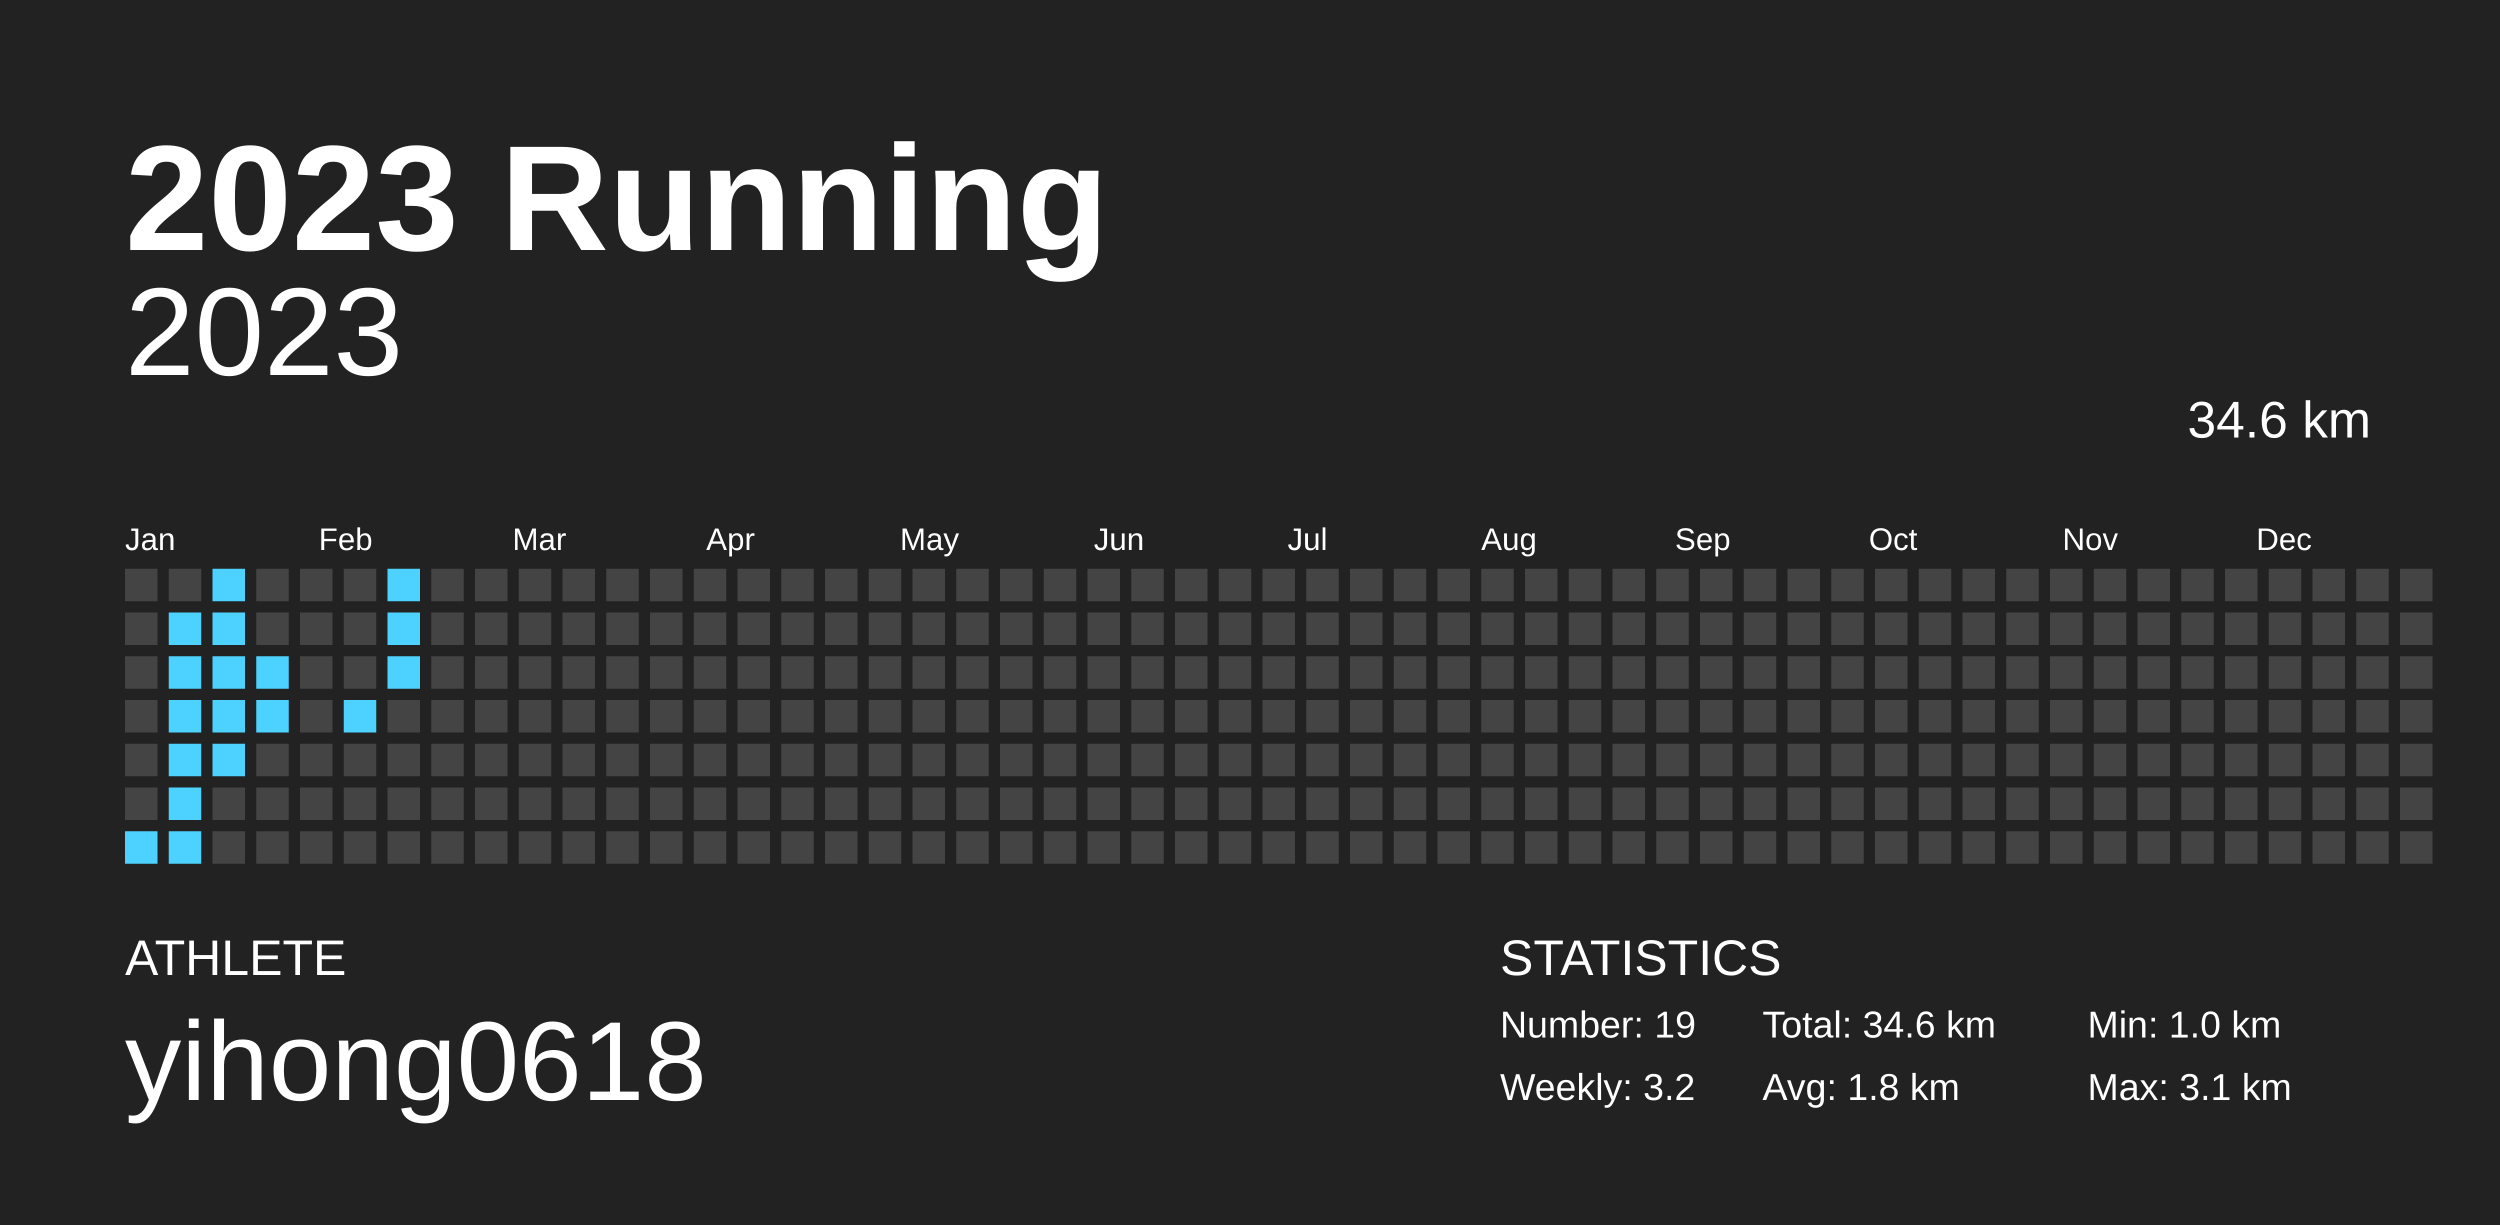
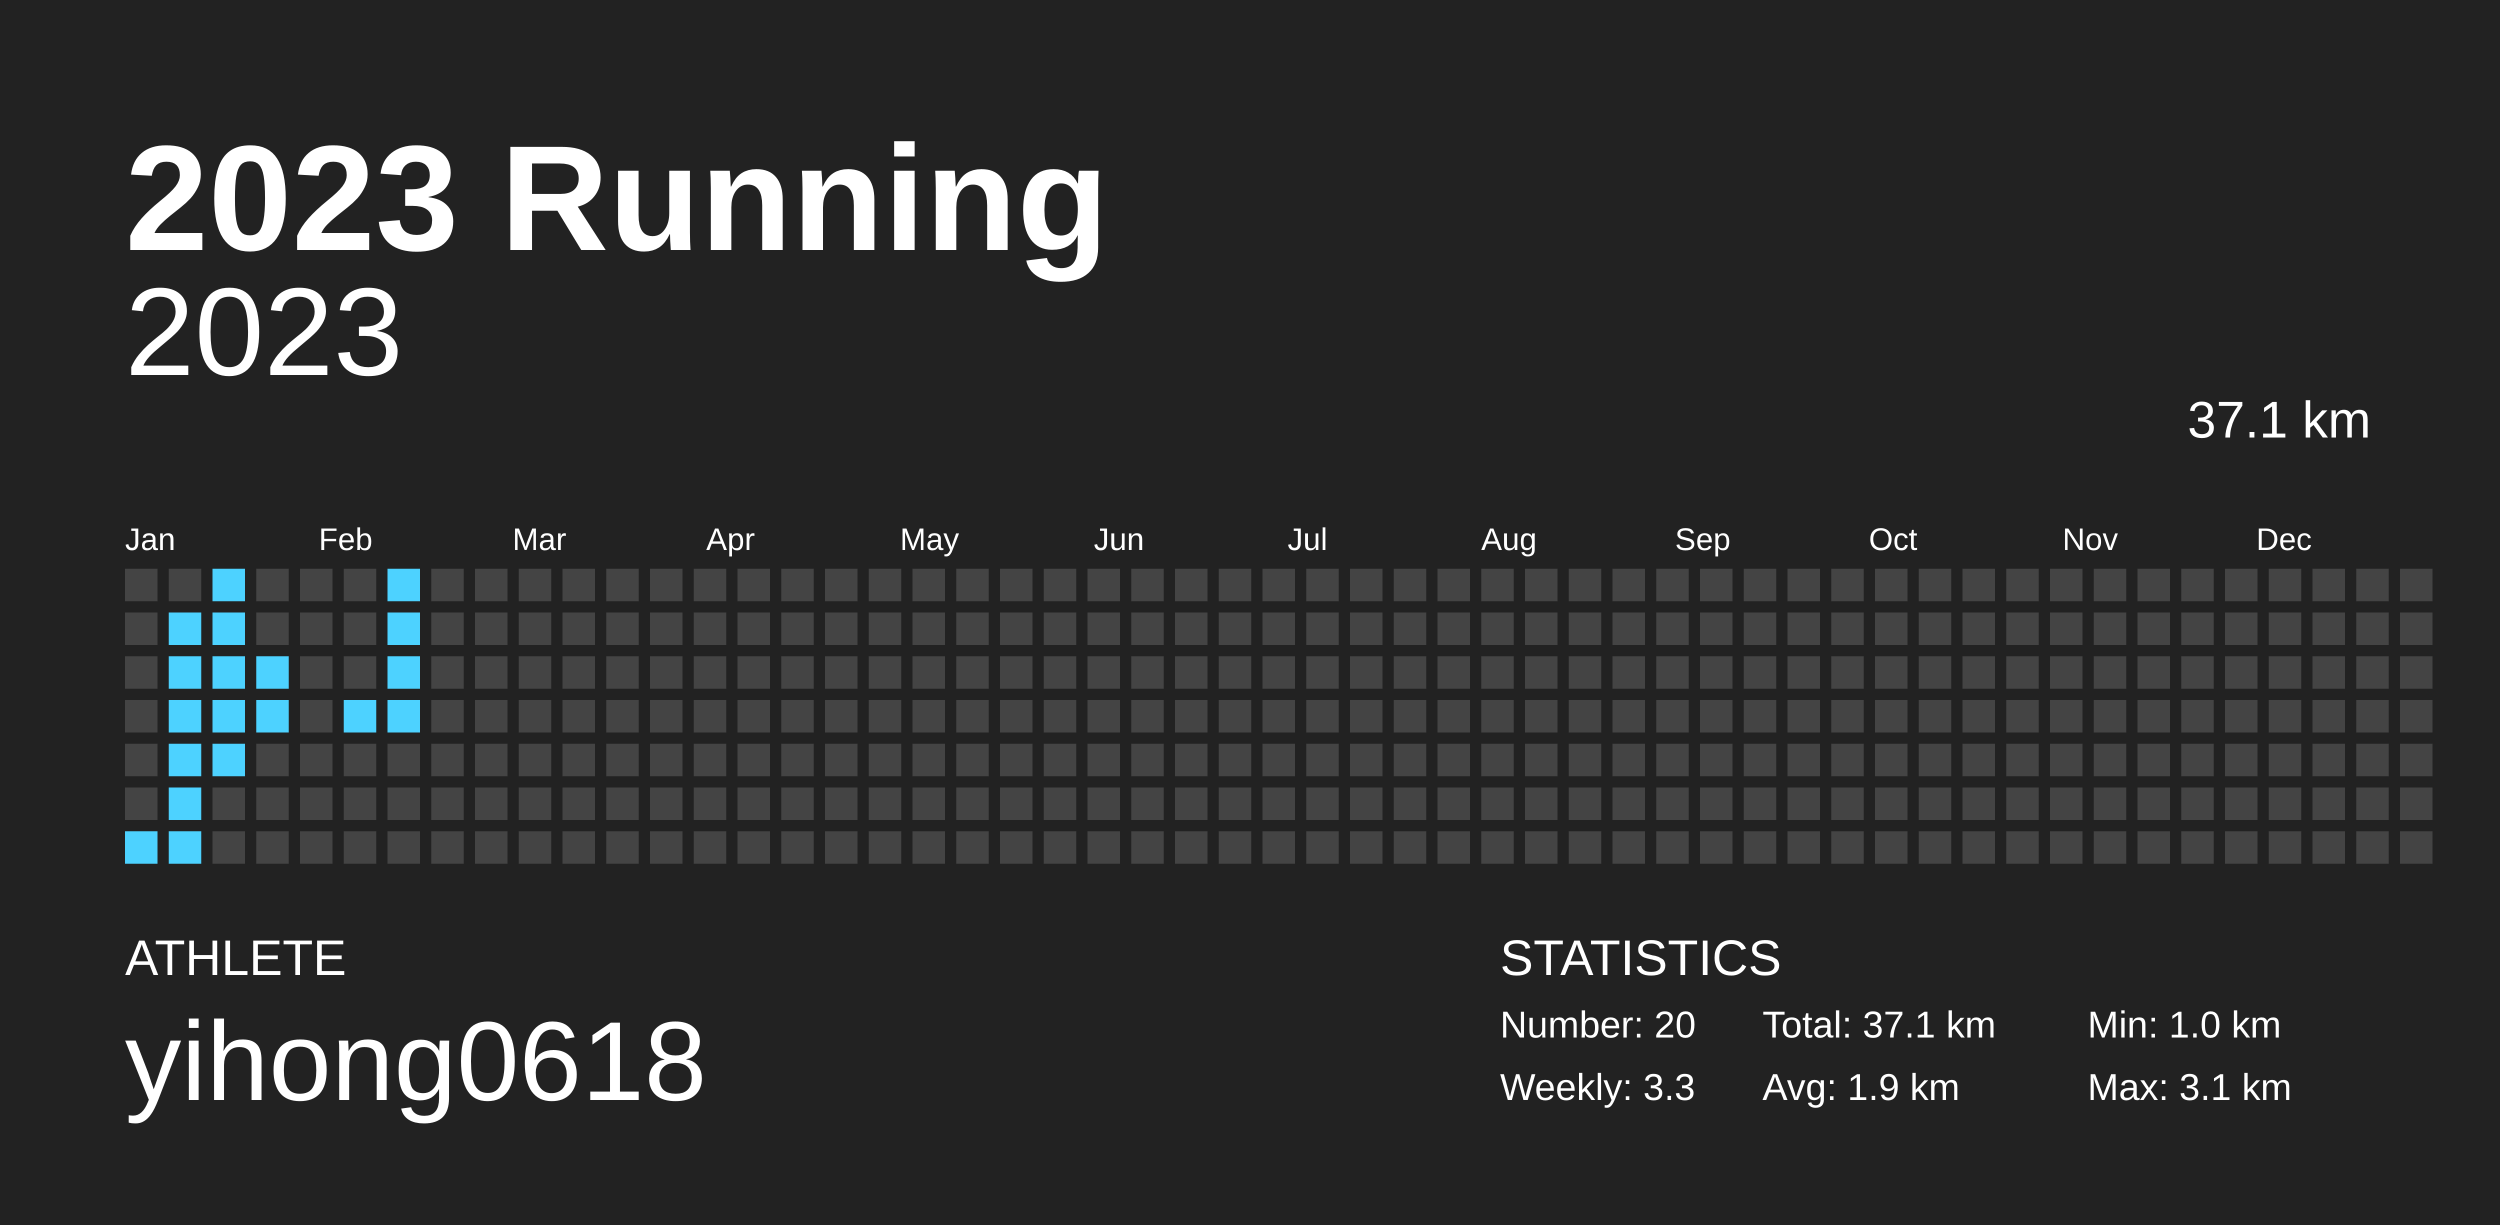
<svg xmlns="http://www.w3.org/2000/svg" baseProfile="full" height="98mm" version="1.1" viewBox="0,0,200,98" width="200mm">
  <defs />
  <rect fill="#222222" height="98" width="200" x="0" y="0" />
  <text fill="#FFFFFF" style="font-size:12px; font-family:Arial; font-weight:bold;" x="10" y="20">2023 Running</text>
  <text fill="#FFFFFF" style="font-size:4px; font-family:Arial" x="10" y="78">ATHLETE</text>
  <text fill="#FFFFFF" style="font-size:9px; font-family:Arial" x="10" y="88">yihong0618</text>
  <text fill="#FFFFFF" style="font-size:4px; font-family:Arial" x="120" y="78">STATISTICS</text>
-   <text fill="#FFFFFF" style="font-size:3px; font-family:Arial" x="120" y="83">Number: 19</text>
-   <text fill="#FFFFFF" style="font-size:3px; font-family:Arial" x="120" y="88">Weekly: 3.2</text>
-   <text fill="#FFFFFF" style="font-size:3px; font-family:Arial" x="141" y="83">Total: 34.6 km</text>
-   <text fill="#FFFFFF" style="font-size:3px; font-family:Arial" x="141" y="88">Avg: 1.8 km</text>
+   <text fill="#FFFFFF" style="font-size:3px; font-family:Arial" x="120" y="83">Number: 20</text>
+   <text fill="#FFFFFF" style="font-size:3px; font-family:Arial" x="120" y="88">Weekly: 3.3</text>
+   <text fill="#FFFFFF" style="font-size:3px; font-family:Arial" x="141" y="83">Total: 37.1 km</text>
+   <text fill="#FFFFFF" style="font-size:3px; font-family:Arial" x="141" y="88">Avg: 1.9 km</text>
  <text fill="#FFFFFF" style="font-size:3px; font-family:Arial" x="167" y="83">Min: 1.0 km</text>
  <text fill="#FFFFFF" style="font-size:3px; font-family:Arial" x="167" y="88">Max: 3.1 km</text>
  <text alignment-baseline="hanging" fill="#FFFFFF" style="font-size:10.0px; font-family:Arial;" x="10" y="30">2023</text>
-   <text alignment-baseline="hanging" fill="#FFFFFF" style="font-size:4.125px; font-family:Arial;" x="175" y="35">34.6 km</text>
+   <text alignment-baseline="hanging" fill="#FFFFFF" style="font-size:4.125px; font-family:Arial;" x="175" y="35">37.1 km</text>
  <text fill="#FFFFFF" style="font-size:2.5px; font-family:Arial" x="10.0" y="44">Jan</text>
  <text fill="#FFFFFF" style="font-size:2.5px; font-family:Arial" x="25.5" y="44">Feb</text>
  <text fill="#FFFFFF" style="font-size:2.5px; font-family:Arial" x="41.0" y="44">Mar</text>
  <text fill="#FFFFFF" style="font-size:2.5px; font-family:Arial" x="56.5" y="44">Apr</text>
  <text fill="#FFFFFF" style="font-size:2.5px; font-family:Arial" x="72.0" y="44">May</text>
  <text fill="#FFFFFF" style="font-size:2.5px; font-family:Arial" x="87.5" y="44">Jun</text>
  <text fill="#FFFFFF" style="font-size:2.5px; font-family:Arial" x="103.0" y="44">Jul</text>
  <text fill="#FFFFFF" style="font-size:2.5px; font-family:Arial" x="118.5" y="44">Aug</text>
  <text fill="#FFFFFF" style="font-size:2.5px; font-family:Arial" x="134.0" y="44">Sep</text>
  <text fill="#FFFFFF" style="font-size:2.5px; font-family:Arial" x="149.5" y="44">Oct</text>
  <text fill="#FFFFFF" style="font-size:2.5px; font-family:Arial" x="165.0" y="44">Nov</text>
  <text fill="#FFFFFF" style="font-size:2.5px; font-family:Arial" x="180.5" y="44">Dec</text>
  <rect fill="#444444" height="2.6" width="2.6" x="10.0" y="45.5" />
  <rect fill="#444444" height="2.6" width="2.6" x="10.0" y="49.0" />
  <rect fill="#444444" height="2.6" width="2.6" x="10.0" y="52.5" />
  <rect fill="#444444" height="2.6" width="2.6" x="10.0" y="56.0" />
  <rect fill="#444444" height="2.6" width="2.6" x="10.0" y="59.5" />
  <rect fill="#444444" height="2.6" width="2.6" x="10.0" y="63.0" />
  <rect fill="#4dd2ff" height="2.6" width="2.6" x="10.0" y="66.5" />
  <rect fill="#444444" height="2.6" width="2.6" x="13.5" y="45.5" />
  <rect fill="#4dd2ff" height="2.6" width="2.6" x="13.5" y="49.0" />
  <rect fill="#4dd2ff" height="2.6" width="2.6" x="13.5" y="52.5" />
  <rect fill="#4dd2ff" height="2.6" width="2.6" x="13.5" y="56.0" />
  <rect fill="#4dd2ff" height="2.6" width="2.6" x="13.5" y="59.5" />
  <rect fill="#4dd2ff" height="2.6" width="2.6" x="13.5" y="63.0" />
  <rect fill="#4dd2ff" height="2.6" width="2.6" x="13.5" y="66.5" />
  <rect fill="#4dd2ff" height="2.6" width="2.6" x="17.0" y="45.5" />
  <rect fill="#4dd2ff" height="2.6" width="2.6" x="17.0" y="49.0" />
  <rect fill="#4dd2ff" height="2.6" width="2.6" x="17.0" y="52.5" />
  <rect fill="#4dd2ff" height="2.6" width="2.6" x="17.0" y="56.0" />
  <rect fill="#4dd2ff" height="2.6" width="2.6" x="17.0" y="59.5" />
  <rect fill="#444444" height="2.6" width="2.6" x="17.0" y="63.0" />
  <rect fill="#444444" height="2.6" width="2.6" x="17.0" y="66.5" />
  <rect fill="#444444" height="2.6" width="2.6" x="20.5" y="45.5" />
  <rect fill="#444444" height="2.6" width="2.6" x="20.5" y="49.0" />
  <rect fill="#4dd2ff" height="2.6" width="2.6" x="20.5" y="52.5" />
  <rect fill="#4dd2ff" height="2.6" width="2.6" x="20.5" y="56.0" />
  <rect fill="#444444" height="2.6" width="2.6" x="20.5" y="59.5" />
  <rect fill="#444444" height="2.6" width="2.6" x="20.5" y="63.0" />
  <rect fill="#444444" height="2.6" width="2.6" x="20.5" y="66.5" />
  <rect fill="#444444" height="2.6" width="2.6" x="24.0" y="45.5" />
  <rect fill="#444444" height="2.6" width="2.6" x="24.0" y="49.0" />
  <rect fill="#444444" height="2.6" width="2.6" x="24.0" y="52.5" />
  <rect fill="#444444" height="2.6" width="2.6" x="24.0" y="56.0" />
  <rect fill="#444444" height="2.6" width="2.6" x="24.0" y="59.5" />
  <rect fill="#444444" height="2.6" width="2.6" x="24.0" y="63.0" />
  <rect fill="#444444" height="2.6" width="2.6" x="24.0" y="66.5" />
  <rect fill="#444444" height="2.6" width="2.6" x="27.5" y="45.5" />
  <rect fill="#444444" height="2.6" width="2.6" x="27.5" y="49.0" />
  <rect fill="#444444" height="2.6" width="2.6" x="27.5" y="52.5" />
  <rect fill="#4dd2ff" height="2.6" width="2.6" x="27.5" y="56.0" />
  <rect fill="#444444" height="2.6" width="2.6" x="27.5" y="59.5" />
  <rect fill="#444444" height="2.6" width="2.6" x="27.5" y="63.0" />
  <rect fill="#444444" height="2.6" width="2.6" x="27.5" y="66.5" />
  <rect fill="#4dd2ff" height="2.6" width="2.6" x="31.0" y="45.5" />
  <rect fill="#4dd2ff" height="2.6" width="2.6" x="31.0" y="49.0" />
  <rect fill="#4dd2ff" height="2.6" width="2.6" x="31.0" y="52.5" />
-   <rect fill="#444444" height="2.6" width="2.6" x="31.0" y="56.0" />
+   <rect fill="#4dd2ff" height="2.6" width="2.6" x="31.0" y="56.0" />
  <rect fill="#444444" height="2.6" width="2.6" x="31.0" y="59.5" />
  <rect fill="#444444" height="2.6" width="2.6" x="31.0" y="63.0" />
  <rect fill="#444444" height="2.6" width="2.6" x="31.0" y="66.5" />
  <rect fill="#444444" height="2.6" width="2.6" x="34.5" y="45.5" />
  <rect fill="#444444" height="2.6" width="2.6" x="34.5" y="49.0" />
  <rect fill="#444444" height="2.6" width="2.6" x="34.5" y="52.5" />
  <rect fill="#444444" height="2.6" width="2.6" x="34.5" y="56.0" />
  <rect fill="#444444" height="2.6" width="2.6" x="34.5" y="59.5" />
  <rect fill="#444444" height="2.6" width="2.6" x="34.5" y="63.0" />
  <rect fill="#444444" height="2.6" width="2.6" x="34.5" y="66.5" />
  <rect fill="#444444" height="2.6" width="2.6" x="38.0" y="45.5" />
  <rect fill="#444444" height="2.6" width="2.6" x="38.0" y="49.0" />
  <rect fill="#444444" height="2.6" width="2.6" x="38.0" y="52.5" />
  <rect fill="#444444" height="2.6" width="2.6" x="38.0" y="56.0" />
  <rect fill="#444444" height="2.6" width="2.6" x="38.0" y="59.5" />
  <rect fill="#444444" height="2.6" width="2.6" x="38.0" y="63.0" />
  <rect fill="#444444" height="2.6" width="2.6" x="38.0" y="66.5" />
  <rect fill="#444444" height="2.6" width="2.6" x="41.5" y="45.5" />
  <rect fill="#444444" height="2.6" width="2.6" x="41.5" y="49.0" />
  <rect fill="#444444" height="2.6" width="2.6" x="41.5" y="52.5" />
  <rect fill="#444444" height="2.6" width="2.6" x="41.5" y="56.0" />
  <rect fill="#444444" height="2.6" width="2.6" x="41.5" y="59.5" />
  <rect fill="#444444" height="2.6" width="2.6" x="41.5" y="63.0" />
  <rect fill="#444444" height="2.6" width="2.6" x="41.5" y="66.5" />
  <rect fill="#444444" height="2.6" width="2.6" x="45.0" y="45.5" />
  <rect fill="#444444" height="2.6" width="2.6" x="45.0" y="49.0" />
  <rect fill="#444444" height="2.6" width="2.6" x="45.0" y="52.5" />
  <rect fill="#444444" height="2.6" width="2.6" x="45.0" y="56.0" />
  <rect fill="#444444" height="2.6" width="2.6" x="45.0" y="59.5" />
  <rect fill="#444444" height="2.6" width="2.6" x="45.0" y="63.0" />
  <rect fill="#444444" height="2.6" width="2.6" x="45.0" y="66.5" />
  <rect fill="#444444" height="2.6" width="2.6" x="48.5" y="45.5" />
  <rect fill="#444444" height="2.6" width="2.6" x="48.5" y="49.0" />
  <rect fill="#444444" height="2.6" width="2.6" x="48.5" y="52.5" />
  <rect fill="#444444" height="2.6" width="2.6" x="48.5" y="56.0" />
  <rect fill="#444444" height="2.6" width="2.6" x="48.5" y="59.5" />
  <rect fill="#444444" height="2.6" width="2.6" x="48.5" y="63.0" />
  <rect fill="#444444" height="2.6" width="2.6" x="48.5" y="66.5" />
  <rect fill="#444444" height="2.6" width="2.6" x="52.0" y="45.5" />
  <rect fill="#444444" height="2.6" width="2.6" x="52.0" y="49.0" />
  <rect fill="#444444" height="2.6" width="2.6" x="52.0" y="52.5" />
  <rect fill="#444444" height="2.6" width="2.6" x="52.0" y="56.0" />
  <rect fill="#444444" height="2.6" width="2.6" x="52.0" y="59.5" />
  <rect fill="#444444" height="2.6" width="2.6" x="52.0" y="63.0" />
  <rect fill="#444444" height="2.6" width="2.6" x="52.0" y="66.5" />
  <rect fill="#444444" height="2.6" width="2.6" x="55.5" y="45.5" />
  <rect fill="#444444" height="2.6" width="2.6" x="55.5" y="49.0" />
  <rect fill="#444444" height="2.6" width="2.6" x="55.5" y="52.5" />
  <rect fill="#444444" height="2.6" width="2.6" x="55.5" y="56.0" />
  <rect fill="#444444" height="2.6" width="2.6" x="55.5" y="59.5" />
  <rect fill="#444444" height="2.6" width="2.6" x="55.5" y="63.0" />
  <rect fill="#444444" height="2.6" width="2.6" x="55.5" y="66.5" />
  <rect fill="#444444" height="2.6" width="2.6" x="59.0" y="45.5" />
  <rect fill="#444444" height="2.6" width="2.6" x="59.0" y="49.0" />
  <rect fill="#444444" height="2.6" width="2.6" x="59.0" y="52.5" />
  <rect fill="#444444" height="2.6" width="2.6" x="59.0" y="56.0" />
  <rect fill="#444444" height="2.6" width="2.6" x="59.0" y="59.5" />
  <rect fill="#444444" height="2.6" width="2.6" x="59.0" y="63.0" />
  <rect fill="#444444" height="2.6" width="2.6" x="59.0" y="66.5" />
  <rect fill="#444444" height="2.6" width="2.6" x="62.5" y="45.5" />
  <rect fill="#444444" height="2.6" width="2.6" x="62.5" y="49.0" />
  <rect fill="#444444" height="2.6" width="2.6" x="62.5" y="52.5" />
  <rect fill="#444444" height="2.6" width="2.6" x="62.5" y="56.0" />
  <rect fill="#444444" height="2.6" width="2.6" x="62.5" y="59.5" />
  <rect fill="#444444" height="2.6" width="2.6" x="62.5" y="63.0" />
  <rect fill="#444444" height="2.6" width="2.6" x="62.5" y="66.5" />
  <rect fill="#444444" height="2.6" width="2.6" x="66.0" y="45.5" />
  <rect fill="#444444" height="2.6" width="2.6" x="66.0" y="49.0" />
  <rect fill="#444444" height="2.6" width="2.6" x="66.0" y="52.5" />
  <rect fill="#444444" height="2.6" width="2.6" x="66.0" y="56.0" />
  <rect fill="#444444" height="2.6" width="2.6" x="66.0" y="59.5" />
  <rect fill="#444444" height="2.6" width="2.6" x="66.0" y="63.0" />
  <rect fill="#444444" height="2.6" width="2.6" x="66.0" y="66.5" />
  <rect fill="#444444" height="2.6" width="2.6" x="69.5" y="45.5" />
  <rect fill="#444444" height="2.6" width="2.6" x="69.5" y="49.0" />
  <rect fill="#444444" height="2.6" width="2.6" x="69.5" y="52.5" />
  <rect fill="#444444" height="2.6" width="2.6" x="69.5" y="56.0" />
  <rect fill="#444444" height="2.6" width="2.6" x="69.5" y="59.5" />
  <rect fill="#444444" height="2.6" width="2.6" x="69.5" y="63.0" />
  <rect fill="#444444" height="2.6" width="2.6" x="69.5" y="66.5" />
  <rect fill="#444444" height="2.6" width="2.6" x="73.0" y="45.5" />
  <rect fill="#444444" height="2.6" width="2.6" x="73.0" y="49.0" />
  <rect fill="#444444" height="2.6" width="2.6" x="73.0" y="52.5" />
  <rect fill="#444444" height="2.6" width="2.6" x="73.0" y="56.0" />
  <rect fill="#444444" height="2.6" width="2.6" x="73.0" y="59.5" />
  <rect fill="#444444" height="2.6" width="2.6" x="73.0" y="63.0" />
  <rect fill="#444444" height="2.6" width="2.6" x="73.0" y="66.5" />
  <rect fill="#444444" height="2.6" width="2.6" x="76.5" y="45.5" />
  <rect fill="#444444" height="2.6" width="2.6" x="76.5" y="49.0" />
  <rect fill="#444444" height="2.6" width="2.6" x="76.5" y="52.5" />
  <rect fill="#444444" height="2.6" width="2.6" x="76.5" y="56.0" />
  <rect fill="#444444" height="2.6" width="2.6" x="76.5" y="59.5" />
  <rect fill="#444444" height="2.6" width="2.6" x="76.5" y="63.0" />
  <rect fill="#444444" height="2.6" width="2.6" x="76.5" y="66.5" />
  <rect fill="#444444" height="2.6" width="2.6" x="80.0" y="45.5" />
  <rect fill="#444444" height="2.6" width="2.6" x="80.0" y="49.0" />
  <rect fill="#444444" height="2.6" width="2.6" x="80.0" y="52.5" />
  <rect fill="#444444" height="2.6" width="2.6" x="80.0" y="56.0" />
  <rect fill="#444444" height="2.6" width="2.6" x="80.0" y="59.5" />
  <rect fill="#444444" height="2.6" width="2.6" x="80.0" y="63.0" />
  <rect fill="#444444" height="2.6" width="2.6" x="80.0" y="66.5" />
  <rect fill="#444444" height="2.6" width="2.6" x="83.5" y="45.5" />
  <rect fill="#444444" height="2.6" width="2.6" x="83.5" y="49.0" />
  <rect fill="#444444" height="2.6" width="2.6" x="83.5" y="52.5" />
  <rect fill="#444444" height="2.6" width="2.6" x="83.5" y="56.0" />
  <rect fill="#444444" height="2.6" width="2.6" x="83.5" y="59.5" />
  <rect fill="#444444" height="2.6" width="2.6" x="83.5" y="63.0" />
  <rect fill="#444444" height="2.6" width="2.6" x="83.5" y="66.5" />
  <rect fill="#444444" height="2.6" width="2.6" x="87.0" y="45.5" />
  <rect fill="#444444" height="2.6" width="2.6" x="87.0" y="49.0" />
  <rect fill="#444444" height="2.6" width="2.6" x="87.0" y="52.5" />
  <rect fill="#444444" height="2.6" width="2.6" x="87.0" y="56.0" />
  <rect fill="#444444" height="2.6" width="2.6" x="87.0" y="59.5" />
  <rect fill="#444444" height="2.6" width="2.6" x="87.0" y="63.0" />
  <rect fill="#444444" height="2.6" width="2.6" x="87.0" y="66.5" />
  <rect fill="#444444" height="2.6" width="2.6" x="90.5" y="45.5" />
  <rect fill="#444444" height="2.6" width="2.6" x="90.5" y="49.0" />
  <rect fill="#444444" height="2.6" width="2.6" x="90.5" y="52.5" />
  <rect fill="#444444" height="2.6" width="2.6" x="90.5" y="56.0" />
  <rect fill="#444444" height="2.6" width="2.6" x="90.5" y="59.5" />
  <rect fill="#444444" height="2.6" width="2.6" x="90.5" y="63.0" />
  <rect fill="#444444" height="2.6" width="2.6" x="90.5" y="66.5" />
  <rect fill="#444444" height="2.6" width="2.6" x="94.0" y="45.5" />
  <rect fill="#444444" height="2.6" width="2.6" x="94.0" y="49.0" />
  <rect fill="#444444" height="2.6" width="2.6" x="94.0" y="52.5" />
  <rect fill="#444444" height="2.6" width="2.6" x="94.0" y="56.0" />
  <rect fill="#444444" height="2.6" width="2.6" x="94.0" y="59.5" />
  <rect fill="#444444" height="2.6" width="2.6" x="94.0" y="63.0" />
  <rect fill="#444444" height="2.6" width="2.6" x="94.0" y="66.5" />
  <rect fill="#444444" height="2.6" width="2.6" x="97.5" y="45.5" />
  <rect fill="#444444" height="2.6" width="2.6" x="97.5" y="49.0" />
  <rect fill="#444444" height="2.6" width="2.6" x="97.5" y="52.5" />
  <rect fill="#444444" height="2.6" width="2.6" x="97.5" y="56.0" />
  <rect fill="#444444" height="2.6" width="2.6" x="97.5" y="59.5" />
  <rect fill="#444444" height="2.6" width="2.6" x="97.5" y="63.0" />
  <rect fill="#444444" height="2.6" width="2.6" x="97.5" y="66.5" />
  <rect fill="#444444" height="2.6" width="2.6" x="101.0" y="45.5" />
  <rect fill="#444444" height="2.6" width="2.6" x="101.0" y="49.0" />
  <rect fill="#444444" height="2.6" width="2.6" x="101.0" y="52.5" />
  <rect fill="#444444" height="2.6" width="2.6" x="101.0" y="56.0" />
  <rect fill="#444444" height="2.6" width="2.6" x="101.0" y="59.5" />
  <rect fill="#444444" height="2.6" width="2.6" x="101.0" y="63.0" />
  <rect fill="#444444" height="2.6" width="2.6" x="101.0" y="66.5" />
  <rect fill="#444444" height="2.6" width="2.6" x="104.5" y="45.5" />
  <rect fill="#444444" height="2.6" width="2.6" x="104.5" y="49.0" />
  <rect fill="#444444" height="2.6" width="2.6" x="104.5" y="52.5" />
  <rect fill="#444444" height="2.6" width="2.6" x="104.5" y="56.0" />
  <rect fill="#444444" height="2.6" width="2.6" x="104.5" y="59.5" />
  <rect fill="#444444" height="2.6" width="2.6" x="104.5" y="63.0" />
  <rect fill="#444444" height="2.6" width="2.6" x="104.5" y="66.5" />
  <rect fill="#444444" height="2.6" width="2.6" x="108.0" y="45.5" />
  <rect fill="#444444" height="2.6" width="2.6" x="108.0" y="49.0" />
  <rect fill="#444444" height="2.6" width="2.6" x="108.0" y="52.5" />
  <rect fill="#444444" height="2.6" width="2.6" x="108.0" y="56.0" />
  <rect fill="#444444" height="2.6" width="2.6" x="108.0" y="59.5" />
  <rect fill="#444444" height="2.6" width="2.6" x="108.0" y="63.0" />
  <rect fill="#444444" height="2.6" width="2.6" x="108.0" y="66.5" />
  <rect fill="#444444" height="2.6" width="2.6" x="111.5" y="45.5" />
  <rect fill="#444444" height="2.6" width="2.6" x="111.5" y="49.0" />
  <rect fill="#444444" height="2.6" width="2.6" x="111.5" y="52.5" />
  <rect fill="#444444" height="2.6" width="2.6" x="111.5" y="56.0" />
  <rect fill="#444444" height="2.6" width="2.6" x="111.5" y="59.5" />
  <rect fill="#444444" height="2.6" width="2.6" x="111.5" y="63.0" />
  <rect fill="#444444" height="2.6" width="2.6" x="111.5" y="66.5" />
  <rect fill="#444444" height="2.6" width="2.6" x="115.0" y="45.5" />
  <rect fill="#444444" height="2.6" width="2.6" x="115.0" y="49.0" />
  <rect fill="#444444" height="2.6" width="2.6" x="115.0" y="52.5" />
  <rect fill="#444444" height="2.6" width="2.6" x="115.0" y="56.0" />
  <rect fill="#444444" height="2.6" width="2.6" x="115.0" y="59.5" />
  <rect fill="#444444" height="2.6" width="2.6" x="115.0" y="63.0" />
  <rect fill="#444444" height="2.6" width="2.6" x="115.0" y="66.5" />
  <rect fill="#444444" height="2.6" width="2.6" x="118.5" y="45.5" />
  <rect fill="#444444" height="2.6" width="2.6" x="118.5" y="49.0" />
  <rect fill="#444444" height="2.6" width="2.6" x="118.5" y="52.5" />
  <rect fill="#444444" height="2.6" width="2.6" x="118.5" y="56.0" />
  <rect fill="#444444" height="2.6" width="2.6" x="118.5" y="59.5" />
  <rect fill="#444444" height="2.6" width="2.6" x="118.5" y="63.0" />
  <rect fill="#444444" height="2.6" width="2.6" x="118.5" y="66.5" />
  <rect fill="#444444" height="2.6" width="2.6" x="122.0" y="45.5" />
  <rect fill="#444444" height="2.6" width="2.6" x="122.0" y="49.0" />
  <rect fill="#444444" height="2.6" width="2.6" x="122.0" y="52.5" />
  <rect fill="#444444" height="2.6" width="2.6" x="122.0" y="56.0" />
  <rect fill="#444444" height="2.6" width="2.6" x="122.0" y="59.5" />
  <rect fill="#444444" height="2.6" width="2.6" x="122.0" y="63.0" />
  <rect fill="#444444" height="2.6" width="2.6" x="122.0" y="66.5" />
  <rect fill="#444444" height="2.6" width="2.6" x="125.5" y="45.5" />
  <rect fill="#444444" height="2.6" width="2.6" x="125.5" y="49.0" />
  <rect fill="#444444" height="2.6" width="2.6" x="125.5" y="52.5" />
  <rect fill="#444444" height="2.6" width="2.6" x="125.5" y="56.0" />
  <rect fill="#444444" height="2.6" width="2.6" x="125.5" y="59.5" />
  <rect fill="#444444" height="2.6" width="2.6" x="125.5" y="63.0" />
  <rect fill="#444444" height="2.6" width="2.6" x="125.5" y="66.5" />
  <rect fill="#444444" height="2.6" width="2.6" x="129.0" y="45.5" />
  <rect fill="#444444" height="2.6" width="2.6" x="129.0" y="49.0" />
  <rect fill="#444444" height="2.6" width="2.6" x="129.0" y="52.5" />
  <rect fill="#444444" height="2.6" width="2.6" x="129.0" y="56.0" />
  <rect fill="#444444" height="2.6" width="2.6" x="129.0" y="59.5" />
  <rect fill="#444444" height="2.6" width="2.6" x="129.0" y="63.0" />
  <rect fill="#444444" height="2.6" width="2.6" x="129.0" y="66.5" />
  <rect fill="#444444" height="2.6" width="2.6" x="132.5" y="45.5" />
  <rect fill="#444444" height="2.6" width="2.6" x="132.5" y="49.0" />
  <rect fill="#444444" height="2.6" width="2.6" x="132.5" y="52.5" />
  <rect fill="#444444" height="2.6" width="2.6" x="132.5" y="56.0" />
  <rect fill="#444444" height="2.6" width="2.6" x="132.5" y="59.5" />
  <rect fill="#444444" height="2.6" width="2.6" x="132.5" y="63.0" />
  <rect fill="#444444" height="2.6" width="2.6" x="132.5" y="66.5" />
  <rect fill="#444444" height="2.6" width="2.6" x="136.0" y="45.5" />
  <rect fill="#444444" height="2.6" width="2.6" x="136.0" y="49.0" />
  <rect fill="#444444" height="2.6" width="2.6" x="136.0" y="52.5" />
  <rect fill="#444444" height="2.6" width="2.6" x="136.0" y="56.0" />
  <rect fill="#444444" height="2.6" width="2.6" x="136.0" y="59.5" />
  <rect fill="#444444" height="2.6" width="2.6" x="136.0" y="63.0" />
  <rect fill="#444444" height="2.6" width="2.6" x="136.0" y="66.5" />
  <rect fill="#444444" height="2.6" width="2.6" x="139.5" y="45.5" />
  <rect fill="#444444" height="2.6" width="2.6" x="139.5" y="49.0" />
  <rect fill="#444444" height="2.6" width="2.6" x="139.5" y="52.5" />
  <rect fill="#444444" height="2.6" width="2.6" x="139.5" y="56.0" />
  <rect fill="#444444" height="2.6" width="2.6" x="139.5" y="59.5" />
  <rect fill="#444444" height="2.6" width="2.6" x="139.5" y="63.0" />
  <rect fill="#444444" height="2.6" width="2.6" x="139.5" y="66.5" />
  <rect fill="#444444" height="2.6" width="2.6" x="143.0" y="45.5" />
  <rect fill="#444444" height="2.6" width="2.6" x="143.0" y="49.0" />
  <rect fill="#444444" height="2.6" width="2.6" x="143.0" y="52.5" />
  <rect fill="#444444" height="2.6" width="2.6" x="143.0" y="56.0" />
  <rect fill="#444444" height="2.6" width="2.6" x="143.0" y="59.5" />
  <rect fill="#444444" height="2.6" width="2.6" x="143.0" y="63.0" />
  <rect fill="#444444" height="2.6" width="2.6" x="143.0" y="66.5" />
  <rect fill="#444444" height="2.6" width="2.6" x="146.5" y="45.5" />
  <rect fill="#444444" height="2.6" width="2.6" x="146.5" y="49.0" />
  <rect fill="#444444" height="2.6" width="2.6" x="146.5" y="52.5" />
  <rect fill="#444444" height="2.6" width="2.6" x="146.5" y="56.0" />
  <rect fill="#444444" height="2.6" width="2.6" x="146.5" y="59.5" />
  <rect fill="#444444" height="2.6" width="2.6" x="146.5" y="63.0" />
  <rect fill="#444444" height="2.6" width="2.6" x="146.5" y="66.5" />
  <rect fill="#444444" height="2.6" width="2.6" x="150.0" y="45.5" />
  <rect fill="#444444" height="2.6" width="2.6" x="150.0" y="49.0" />
  <rect fill="#444444" height="2.6" width="2.6" x="150.0" y="52.5" />
  <rect fill="#444444" height="2.6" width="2.6" x="150.0" y="56.0" />
  <rect fill="#444444" height="2.6" width="2.6" x="150.0" y="59.5" />
  <rect fill="#444444" height="2.6" width="2.6" x="150.0" y="63.0" />
  <rect fill="#444444" height="2.6" width="2.6" x="150.0" y="66.5" />
  <rect fill="#444444" height="2.6" width="2.6" x="153.5" y="45.5" />
  <rect fill="#444444" height="2.6" width="2.6" x="153.5" y="49.0" />
  <rect fill="#444444" height="2.6" width="2.6" x="153.5" y="52.5" />
  <rect fill="#444444" height="2.6" width="2.6" x="153.5" y="56.0" />
  <rect fill="#444444" height="2.6" width="2.6" x="153.5" y="59.5" />
  <rect fill="#444444" height="2.6" width="2.6" x="153.5" y="63.0" />
  <rect fill="#444444" height="2.6" width="2.6" x="153.5" y="66.5" />
  <rect fill="#444444" height="2.6" width="2.6" x="157.0" y="45.5" />
  <rect fill="#444444" height="2.6" width="2.6" x="157.0" y="49.0" />
  <rect fill="#444444" height="2.6" width="2.6" x="157.0" y="52.5" />
  <rect fill="#444444" height="2.6" width="2.6" x="157.0" y="56.0" />
  <rect fill="#444444" height="2.6" width="2.6" x="157.0" y="59.5" />
  <rect fill="#444444" height="2.6" width="2.6" x="157.0" y="63.0" />
  <rect fill="#444444" height="2.6" width="2.6" x="157.0" y="66.5" />
  <rect fill="#444444" height="2.6" width="2.6" x="160.5" y="45.5" />
  <rect fill="#444444" height="2.6" width="2.6" x="160.5" y="49.0" />
  <rect fill="#444444" height="2.6" width="2.6" x="160.5" y="52.5" />
  <rect fill="#444444" height="2.6" width="2.6" x="160.5" y="56.0" />
  <rect fill="#444444" height="2.6" width="2.6" x="160.5" y="59.5" />
  <rect fill="#444444" height="2.6" width="2.6" x="160.5" y="63.0" />
  <rect fill="#444444" height="2.6" width="2.6" x="160.5" y="66.5" />
  <rect fill="#444444" height="2.6" width="2.6" x="164.0" y="45.5" />
  <rect fill="#444444" height="2.6" width="2.6" x="164.0" y="49.0" />
  <rect fill="#444444" height="2.6" width="2.6" x="164.0" y="52.5" />
  <rect fill="#444444" height="2.6" width="2.6" x="164.0" y="56.0" />
  <rect fill="#444444" height="2.6" width="2.6" x="164.0" y="59.5" />
  <rect fill="#444444" height="2.6" width="2.6" x="164.0" y="63.0" />
  <rect fill="#444444" height="2.6" width="2.6" x="164.0" y="66.5" />
  <rect fill="#444444" height="2.6" width="2.6" x="167.5" y="45.5" />
  <rect fill="#444444" height="2.6" width="2.6" x="167.5" y="49.0" />
  <rect fill="#444444" height="2.6" width="2.6" x="167.5" y="52.5" />
  <rect fill="#444444" height="2.6" width="2.6" x="167.5" y="56.0" />
  <rect fill="#444444" height="2.6" width="2.6" x="167.5" y="59.5" />
  <rect fill="#444444" height="2.6" width="2.6" x="167.5" y="63.0" />
  <rect fill="#444444" height="2.6" width="2.6" x="167.5" y="66.5" />
  <rect fill="#444444" height="2.6" width="2.6" x="171.0" y="45.5" />
  <rect fill="#444444" height="2.6" width="2.6" x="171.0" y="49.0" />
  <rect fill="#444444" height="2.6" width="2.6" x="171.0" y="52.5" />
  <rect fill="#444444" height="2.6" width="2.6" x="171.0" y="56.0" />
  <rect fill="#444444" height="2.6" width="2.6" x="171.0" y="59.5" />
  <rect fill="#444444" height="2.6" width="2.6" x="171.0" y="63.0" />
  <rect fill="#444444" height="2.6" width="2.6" x="171.0" y="66.5" />
  <rect fill="#444444" height="2.6" width="2.6" x="174.5" y="45.5" />
  <rect fill="#444444" height="2.6" width="2.6" x="174.5" y="49.0" />
  <rect fill="#444444" height="2.6" width="2.6" x="174.5" y="52.5" />
  <rect fill="#444444" height="2.6" width="2.6" x="174.5" y="56.0" />
  <rect fill="#444444" height="2.6" width="2.6" x="174.5" y="59.5" />
  <rect fill="#444444" height="2.6" width="2.6" x="174.5" y="63.0" />
  <rect fill="#444444" height="2.6" width="2.6" x="174.5" y="66.5" />
  <rect fill="#444444" height="2.6" width="2.6" x="178.0" y="45.5" />
  <rect fill="#444444" height="2.6" width="2.6" x="178.0" y="49.0" />
  <rect fill="#444444" height="2.6" width="2.6" x="178.0" y="52.5" />
  <rect fill="#444444" height="2.6" width="2.6" x="178.0" y="56.0" />
  <rect fill="#444444" height="2.6" width="2.6" x="178.0" y="59.5" />
  <rect fill="#444444" height="2.6" width="2.6" x="178.0" y="63.0" />
  <rect fill="#444444" height="2.6" width="2.6" x="178.0" y="66.5" />
  <rect fill="#444444" height="2.6" width="2.6" x="181.5" y="45.5" />
  <rect fill="#444444" height="2.6" width="2.6" x="181.5" y="49.0" />
  <rect fill="#444444" height="2.6" width="2.6" x="181.5" y="52.5" />
  <rect fill="#444444" height="2.6" width="2.6" x="181.5" y="56.0" />
  <rect fill="#444444" height="2.6" width="2.6" x="181.5" y="59.5" />
  <rect fill="#444444" height="2.6" width="2.6" x="181.5" y="63.0" />
  <rect fill="#444444" height="2.6" width="2.6" x="181.5" y="66.5" />
  <rect fill="#444444" height="2.6" width="2.6" x="185.0" y="45.5" />
  <rect fill="#444444" height="2.6" width="2.6" x="185.0" y="49.0" />
  <rect fill="#444444" height="2.6" width="2.6" x="185.0" y="52.5" />
  <rect fill="#444444" height="2.6" width="2.6" x="185.0" y="56.0" />
  <rect fill="#444444" height="2.6" width="2.6" x="185.0" y="59.5" />
  <rect fill="#444444" height="2.6" width="2.6" x="185.0" y="63.0" />
  <rect fill="#444444" height="2.6" width="2.6" x="185.0" y="66.5" />
  <rect fill="#444444" height="2.6" width="2.6" x="188.5" y="45.5" />
  <rect fill="#444444" height="2.6" width="2.6" x="188.5" y="49.0" />
  <rect fill="#444444" height="2.6" width="2.6" x="188.5" y="52.5" />
  <rect fill="#444444" height="2.6" width="2.6" x="188.5" y="56.0" />
  <rect fill="#444444" height="2.6" width="2.6" x="188.5" y="59.5" />
  <rect fill="#444444" height="2.6" width="2.6" x="188.5" y="63.0" />
  <rect fill="#444444" height="2.6" width="2.6" x="188.5" y="66.5" />
  <rect fill="#444444" height="2.6" width="2.6" x="192.0" y="45.5" />
  <rect fill="#444444" height="2.6" width="2.6" x="192.0" y="49.0" />
  <rect fill="#444444" height="2.6" width="2.6" x="192.0" y="52.5" />
  <rect fill="#444444" height="2.6" width="2.6" x="192.0" y="56.0" />
  <rect fill="#444444" height="2.6" width="2.6" x="192.0" y="59.5" />
  <rect fill="#444444" height="2.6" width="2.6" x="192.0" y="63.0" />
  <rect fill="#444444" height="2.6" width="2.6" x="192.0" y="66.5" />
</svg>
